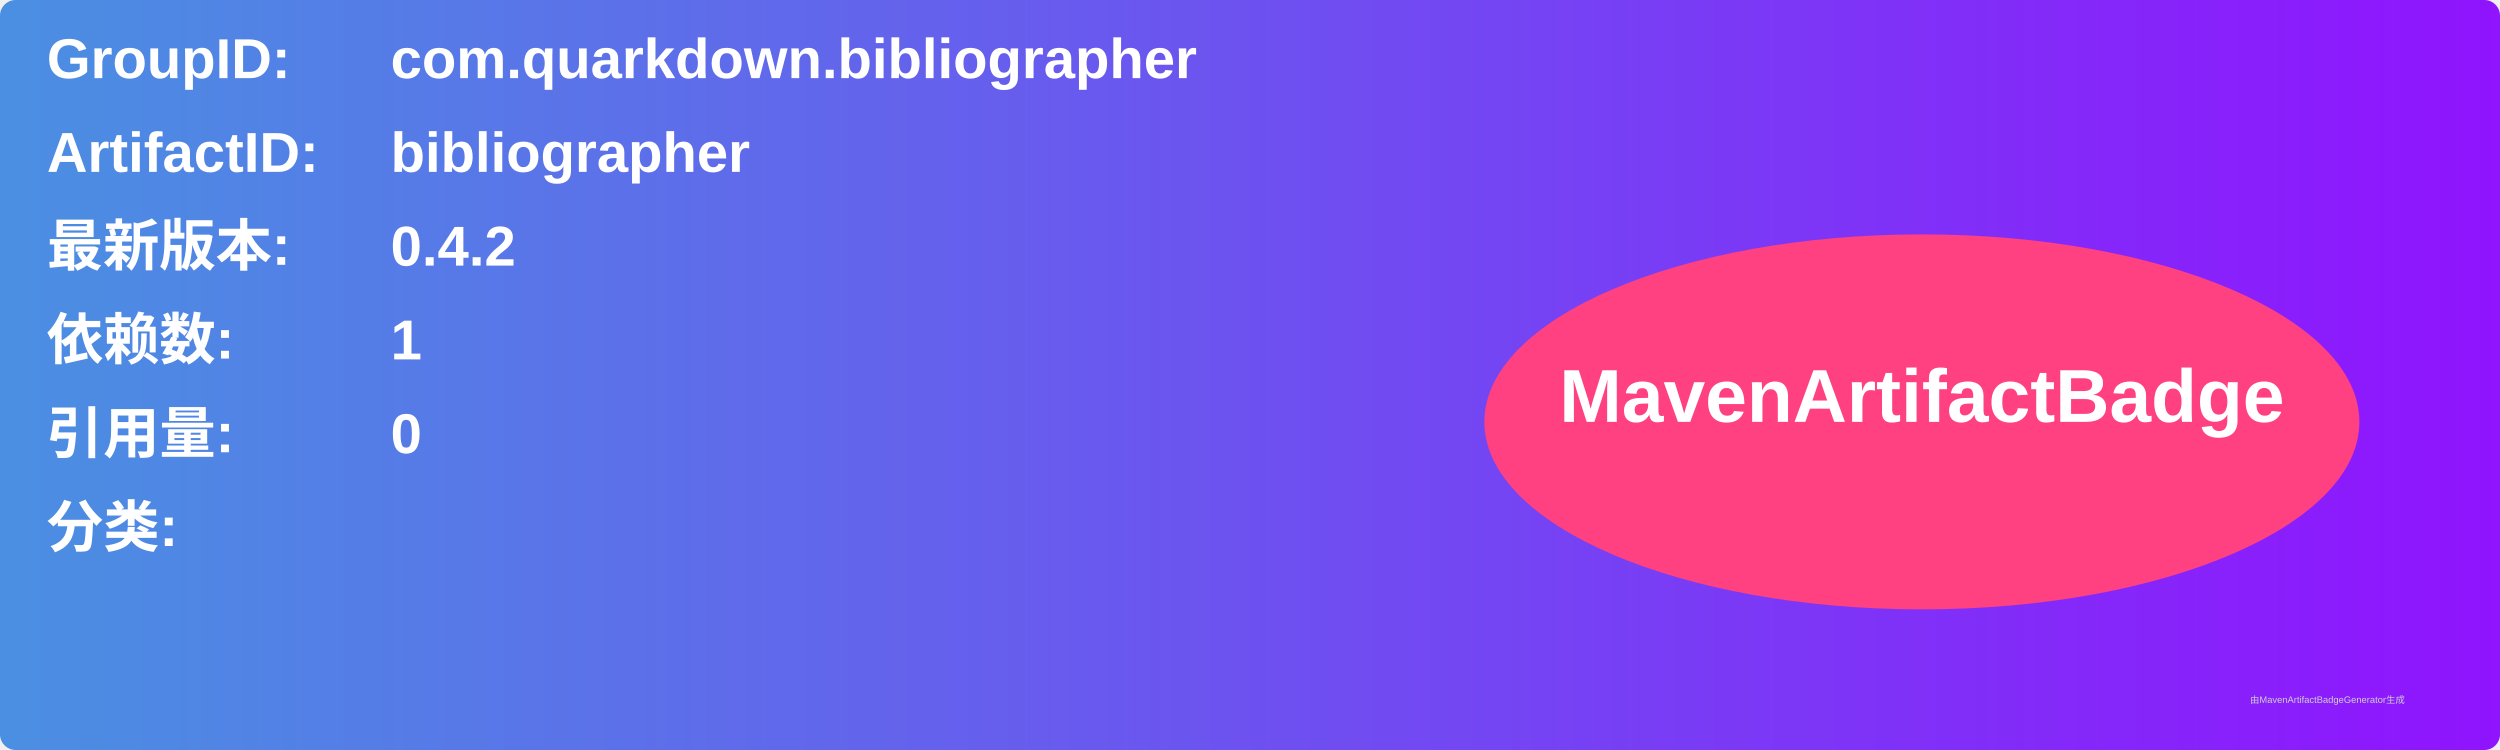
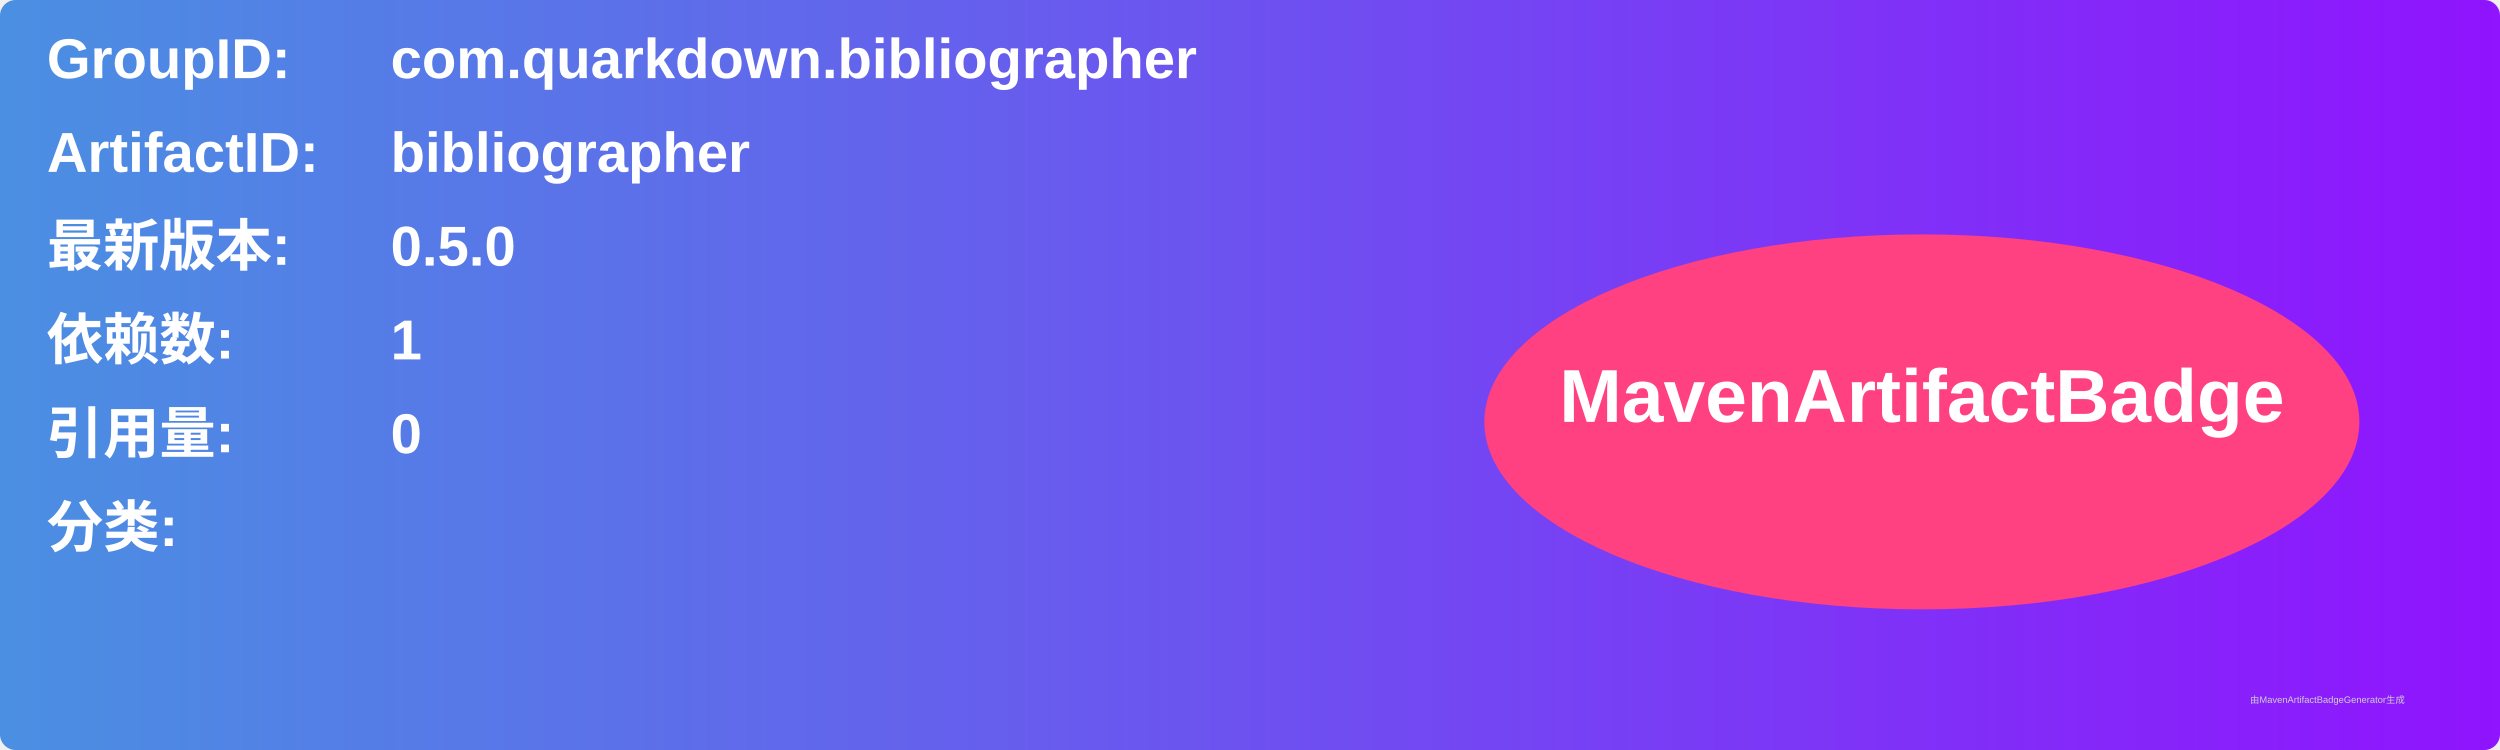
<svg xmlns="http://www.w3.org/2000/svg" width="800" height="240" viewBox="0 0 800 240">
  <linearGradient id="grad" x1="0%" y1="0%" x2="100%" y2="0%">
    <stop offset="0%" stop-color="#4a90e2" />
    <stop offset="100%" stop-color="#9013fe" />
  </linearGradient>
  <rect width="100%" height="100%" rx="5" ry="5" fill="url(#grad)" />
  <g transform="translate(15, 15)">
    <text x="0" y="10" font-family="Arial" font-size="18" fill="white" font-weight="bold" width="260">GroupID:</text>
    <text x="110" y="10" font-family="Arial" font-size="18" fill="white" font-weight="bold" width="460">com.quarkdown.bibliographer</text>
    <text x="0" y="40" font-family="Arial" font-size="18" fill="white" font-weight="bold" width="260">ArtifactID:</text>
    <text x="110" y="40" font-family="Arial" font-size="18" fill="white" font-weight="bold" width="460">bibliographer</text>
    <text x="0" y="70" font-family="Arial" font-size="18" fill="white" font-weight="bold">最新版本:</text>
    <text x="110" y="70" font-family="Arial" font-size="18" fill="white" font-weight="bold">
-       <tspan font-weight="bold">0.4.2</tspan>
+       <tspan font-weight="bold">0.5.0</tspan>
    </text>
    <text x="0" y="100" font-family="Arial" font-size="18" fill="white" font-weight="bold">依赖数: </text>
    <text x="110" y="100" font-family="Arial" font-size="18" fill="white">
      <tspan font-weight="bold">1</tspan>
    </text>
    <text x="0" y="130" font-family="Arial" font-size="18" fill="white" font-weight="bold">引用量: </text>
    <text x="110" y="130" font-family="Arial" font-size="18" fill="white">
      <tspan font-weight="bold">0</tspan>
    </text>
    <text x="0" y="160" font-family="Arial" font-size="18" fill="white" font-weight="bold">分类:</text>
    <text x="10" y="190" font-family="Arial" font-size="10" fill="white">
      <tspan font-weight="bold" />
    </text>
    <ellipse cx="600" cy="120" rx="140" ry="60" fill="#ff4081" />
    <text x="600" y="120" text-anchor="middle" font-family="Arial" font-size="24" fill="white" font-weight="bold">MavenArtifactBadge</text>
  </g>
  <text x="720" y="225" font-family="Arial" font-size="3" fill="#d0d0d0">由MavenArtifactBadgeGenerator生成</text>
</svg>
